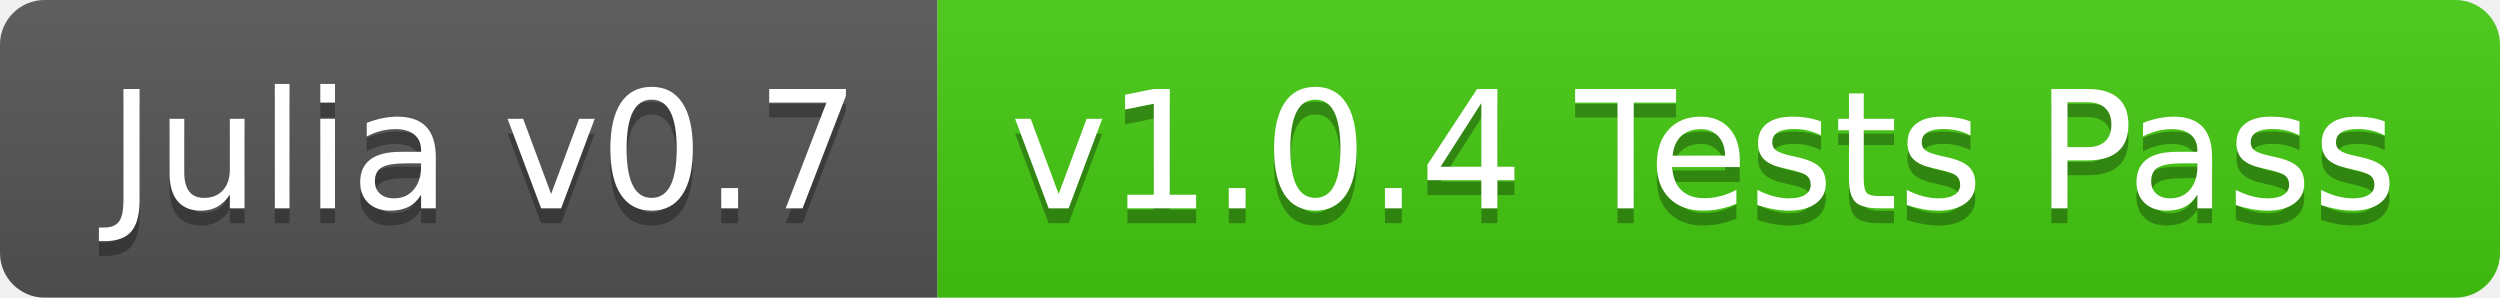
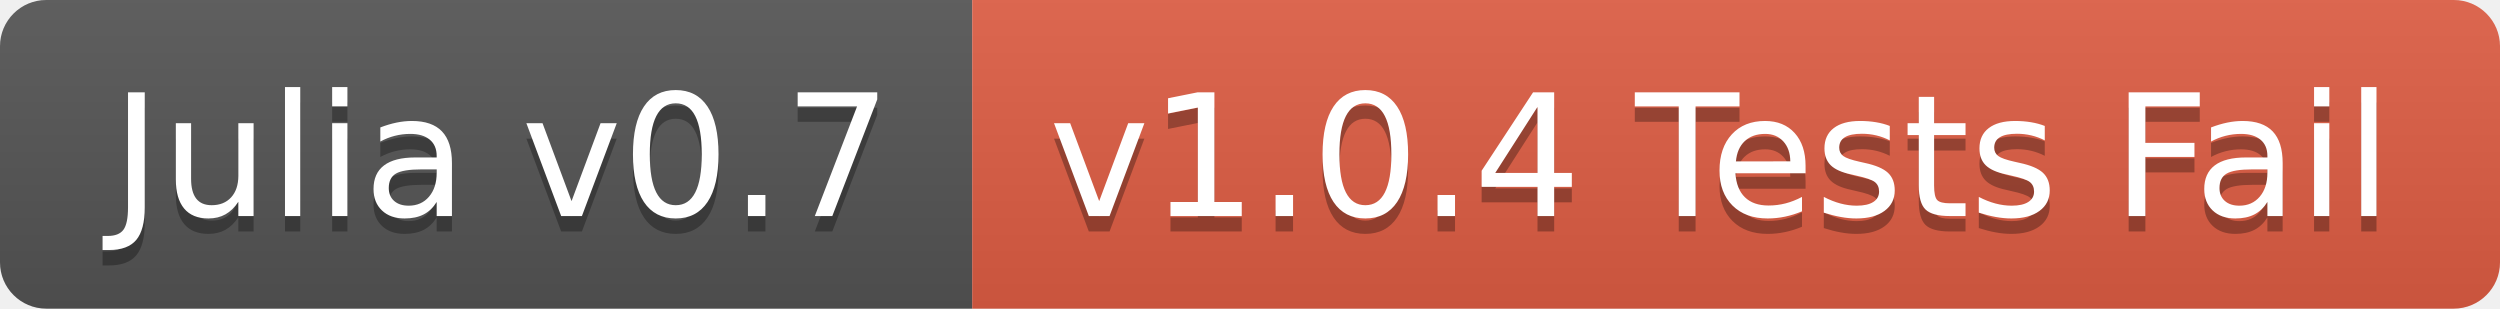
- <svg xmlns="http://www.w3.org/2000/svg" width="168" height="20">
+ <svg xmlns="http://www.w3.org/2000/svg" width="162" height="20">
  <linearGradient id="b" x2="0" y2="100%">
    <stop offset="0" stop-color="#bbb" stop-opacity=".1" />
    <stop offset="1" stop-opacity=".1" />
  </linearGradient>
  <clipPath id="a">
-     <rect width="168" height="20" rx="3" fill="#fff" />
+     <rect width="162" height="20" rx="3" fill="#fff" />
  </clipPath>
  <g clip-path="url(#a)">
    <path fill="#555" d="M0 0h63v20H0z" />
-     <path fill="#4c1" d="M63 0h105v20H63z" />
-     <path fill="url(#b)" d="M0 0h168v20H0z" />
+     <path fill="#e05d44" d="M63 0h99v20H63z" />
+     <path fill="url(#b)" d="M0 0h162v20H0z" />
  </g>
  <g fill="#fff" text-anchor="middle" font-family="DejaVu Sans,Verdana,Geneva,sans-serif" font-size="110">
    <text x="325" y="150" fill="#010101" fill-opacity=".3" transform="scale(.1)" textLength="530">Julia v0.7</text>
    <text x="325" y="140" transform="scale(.1)" textLength="530">Julia v0.7</text>
-     <text x="1145" y="150" fill="#010101" fill-opacity=".3" transform="scale(.1)" textLength="950">v1.0.4 Tests Pass</text>
-     <text x="1145" y="140" transform="scale(.1)" textLength="950">v1.0.4 Tests Pass</text>
+     <text x="1115" y="150" fill="#010101" fill-opacity=".3" transform="scale(.1)" textLength="890">v1.0.4 Tests Fail</text>
+     <text x="1115" y="140" transform="scale(.1)" textLength="890">v1.0.4 Tests Fail</text>
  </g>
</svg>
